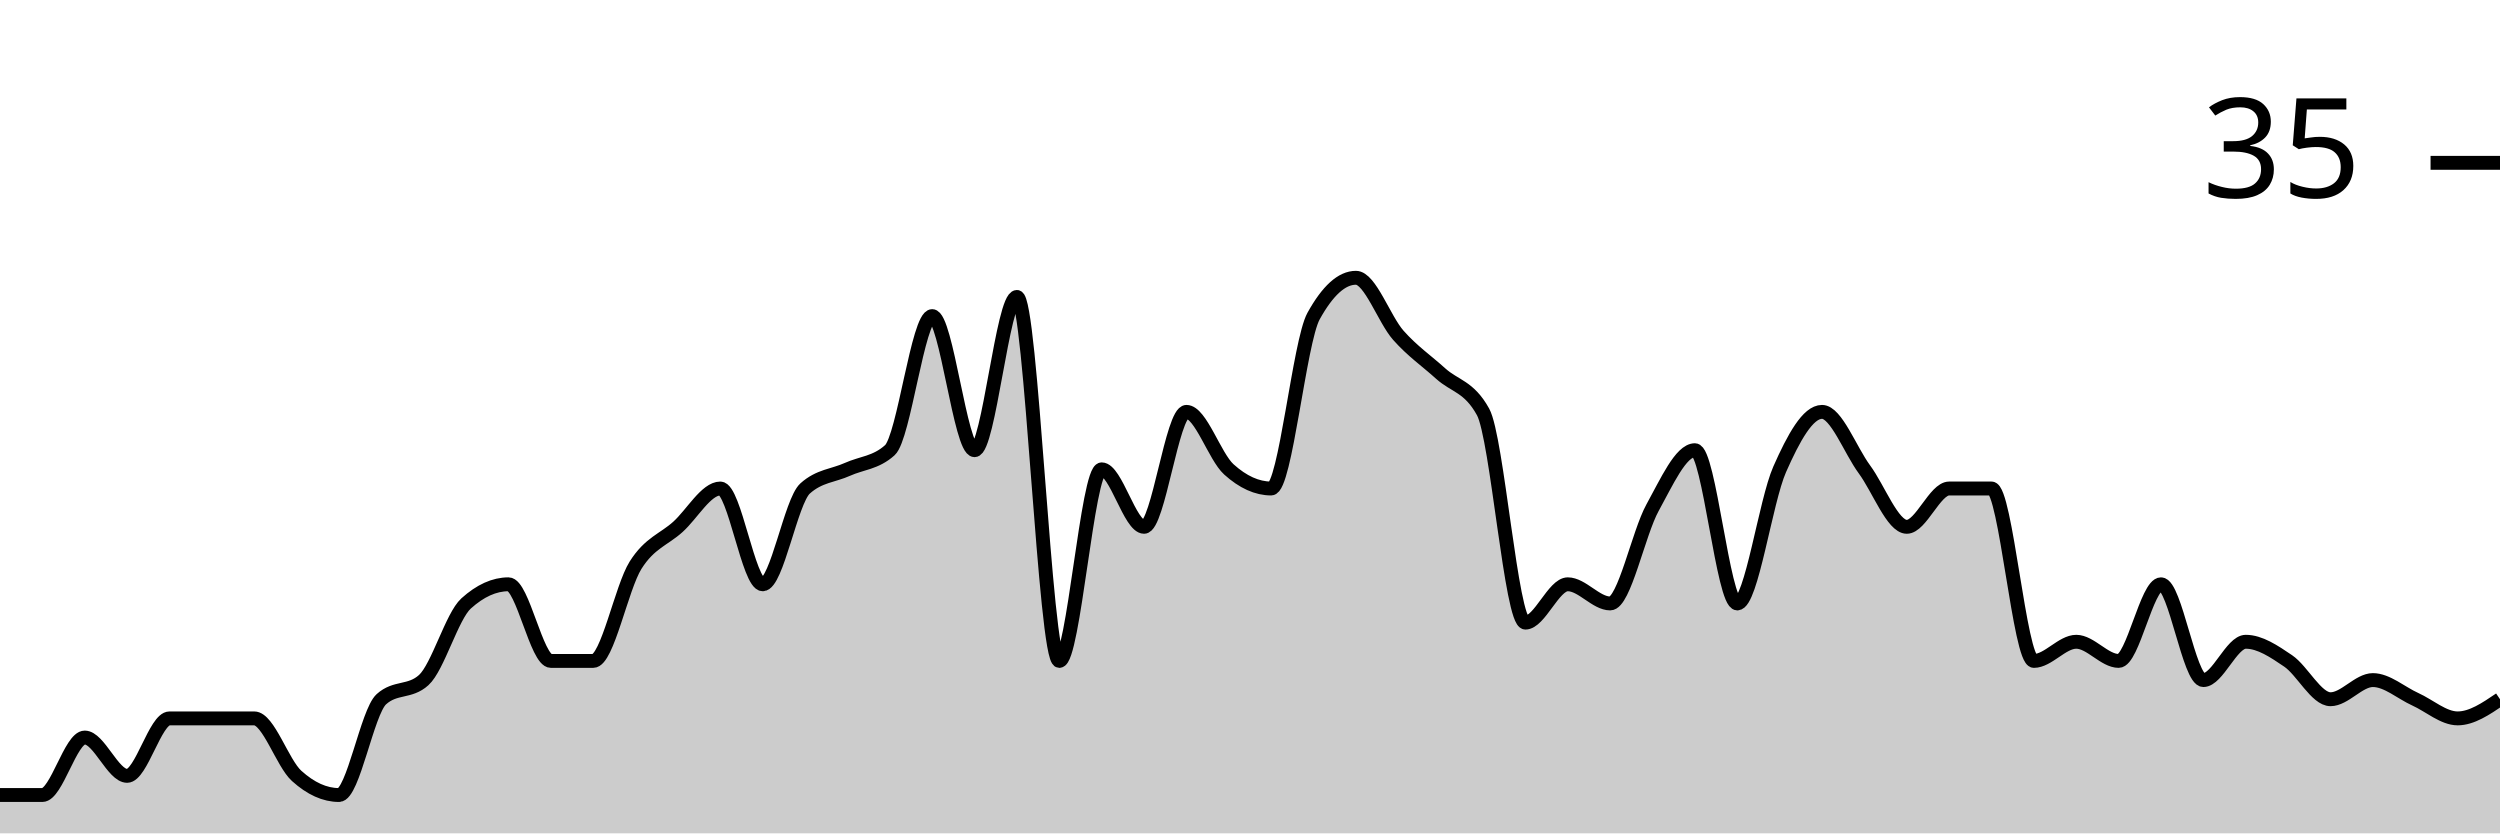
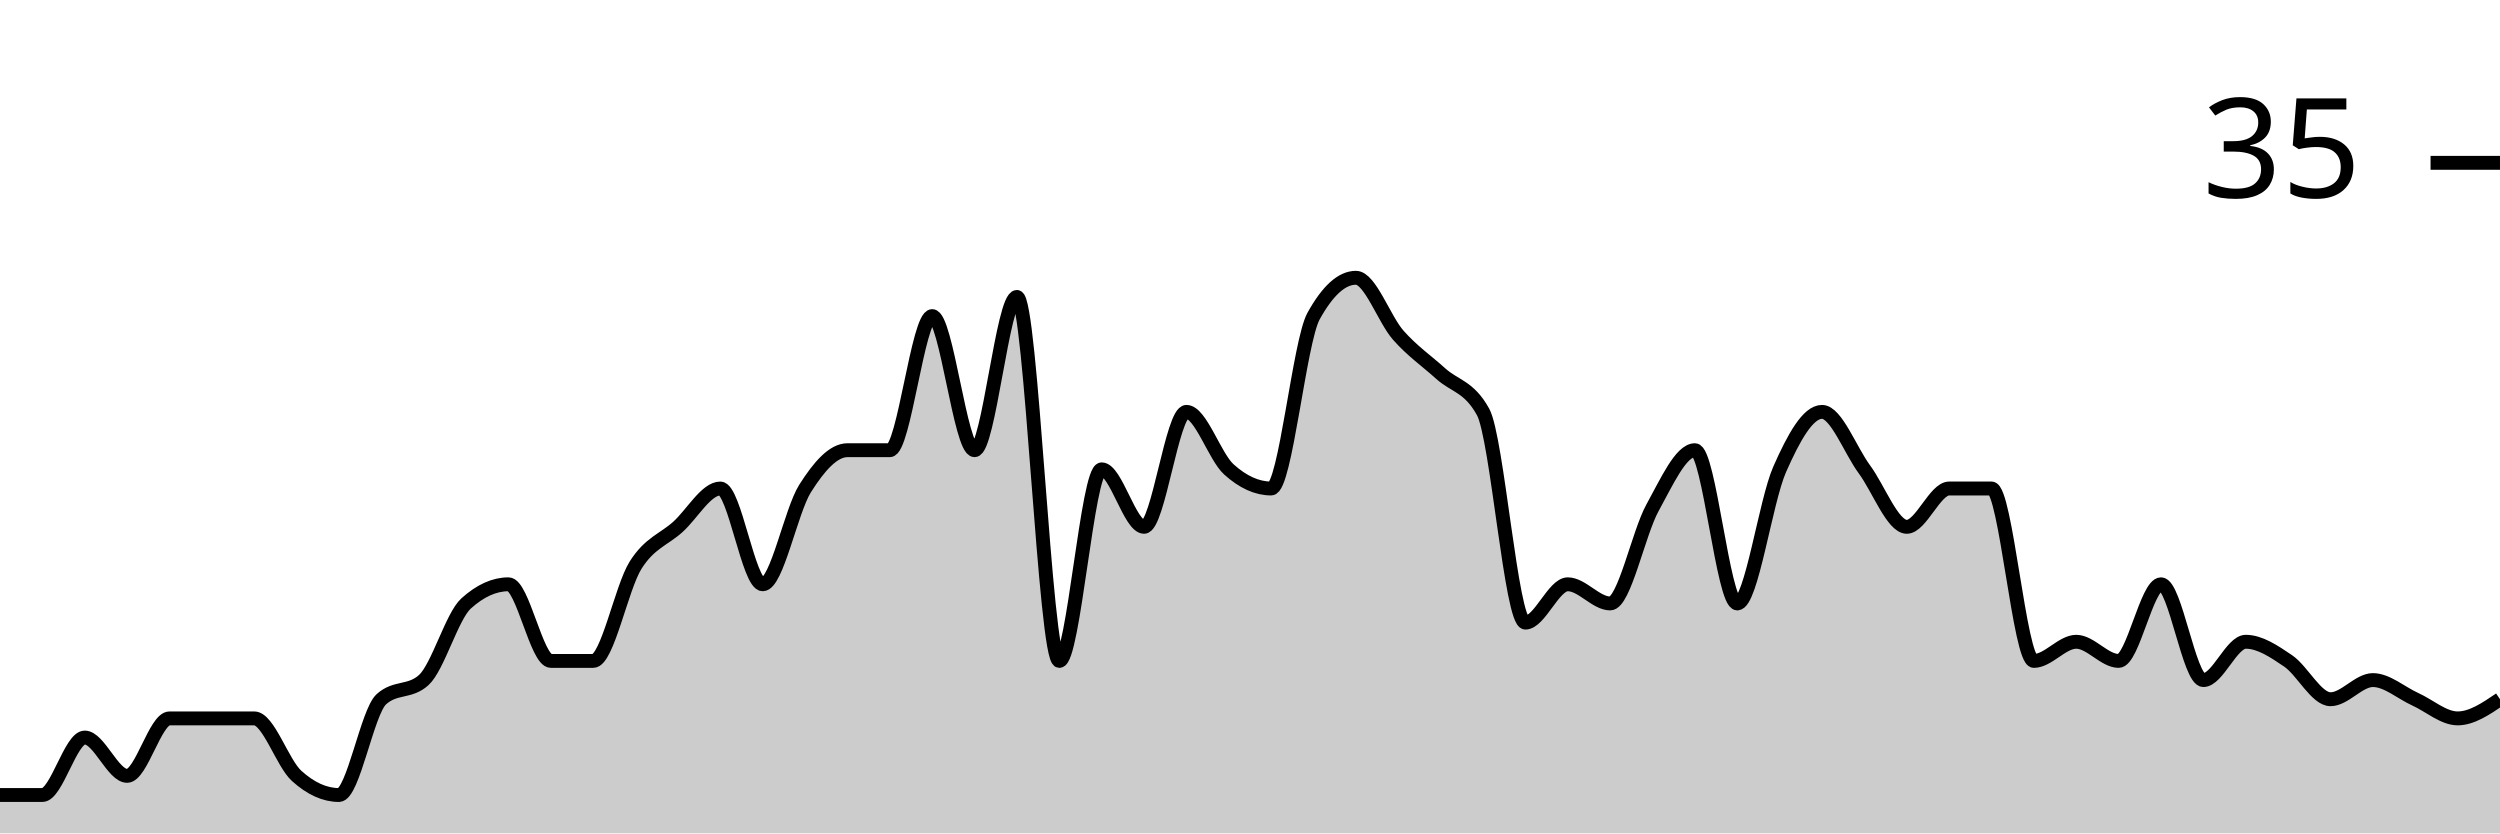
<svg xmlns="http://www.w3.org/2000/svg" viewBox="0 0 180 60">
  <g transform="translate(0,20)">
-     <path class="area" fill="rgba(0, 0, 0, 0.2)" d="M0,37.241C1.017,37.241,2.034,37.241,3.051,37.241C4.068,37.241,5.085,33.103,6.102,33.103C7.119,33.103,8.136,35.862,9.153,35.862C10.169,35.862,11.186,31.724,12.203,31.724C13.22,31.724,14.237,31.724,15.254,31.724C16.271,31.724,17.288,31.724,18.305,31.724C19.322,31.724,20.339,34.943,21.356,35.862C22.373,36.782,23.39,37.241,24.407,37.241C25.424,37.241,26.441,31.264,27.458,30.345C28.475,29.425,29.492,29.885,30.508,28.966C31.525,28.046,32.542,24.368,33.559,23.448C34.576,22.529,35.593,22.069,36.61,22.069C37.627,22.069,38.644,27.586,39.661,27.586C40.678,27.586,41.695,27.586,42.712,27.586C43.729,27.586,44.746,22.299,45.763,20.69C46.78,19.08,47.797,18.851,48.814,17.931C49.831,17.011,50.847,15.172,51.864,15.172C52.881,15.172,53.898,22.069,54.915,22.069C55.932,22.069,56.949,16.092,57.966,15.172C58.983,14.253,60,14.253,61.017,13.793C62.034,13.333,63.051,13.333,64.068,12.414C65.085,11.494,66.102,2.759,67.119,2.759C68.136,2.759,69.153,12.414,70.169,12.414C71.186,12.414,72.203,1.379,73.22,1.379C74.237,1.379,75.254,27.586,76.271,27.586C77.288,27.586,78.305,13.793,79.322,13.793C80.339,13.793,81.356,17.931,82.373,17.931C83.39,17.931,84.407,9.655,85.424,9.655C86.441,9.655,87.458,12.874,88.475,13.793C89.492,14.713,90.508,15.172,91.525,15.172C92.542,15.172,93.559,4.598,94.576,2.759C95.593,0.92,96.61,0,97.627,0C98.644,0,99.661,2.989,100.678,4.138C101.695,5.287,102.712,5.977,103.729,6.897C104.746,7.816,105.763,7.816,106.78,9.655C107.797,11.494,108.814,24.828,109.831,24.828C110.847,24.828,111.864,22.069,112.881,22.069C113.898,22.069,114.915,23.448,115.932,23.448C116.949,23.448,117.966,18.391,118.983,16.552C120,14.713,121.017,12.414,122.034,12.414C123.051,12.414,124.068,23.448,125.085,23.448C126.102,23.448,127.119,16.092,128.136,13.793C129.153,11.494,130.169,9.655,131.186,9.655C132.203,9.655,133.22,12.414,134.237,13.793C135.254,15.172,136.271,17.931,137.288,17.931C138.305,17.931,139.322,15.172,140.339,15.172C141.356,15.172,142.373,15.172,143.39,15.172C144.407,15.172,145.424,27.586,146.441,27.586C147.458,27.586,148.475,26.207,149.492,26.207C150.508,26.207,151.525,27.586,152.542,27.586C153.559,27.586,154.576,22.069,155.593,22.069C156.61,22.069,157.627,28.966,158.644,28.966C159.661,28.966,160.678,26.207,161.695,26.207C162.712,26.207,163.729,26.897,164.746,27.586C165.763,28.276,166.78,30.345,167.797,30.345C168.814,30.345,169.831,28.966,170.847,28.966C171.864,28.966,172.881,29.885,173.898,30.345C174.915,30.805,175.932,31.724,176.949,31.724C177.966,31.724,178.983,31.034,180,30.345L180,40C178.983,40,177.966,40,176.949,40C175.932,40,174.915,40,173.898,40C172.881,40,171.864,40,170.847,40C169.831,40,168.814,40,167.797,40C166.78,40,165.763,40,164.746,40C163.729,40,162.712,40,161.695,40C160.678,40,159.661,40,158.644,40C157.627,40,156.61,40,155.593,40C154.576,40,153.559,40,152.542,40C151.525,40,150.508,40,149.492,40C148.475,40,147.458,40,146.441,40C145.424,40,144.407,40,143.39,40C142.373,40,141.356,40,140.339,40C139.322,40,138.305,40,137.288,40C136.271,40,135.254,40,134.237,40C133.22,40,132.203,40,131.186,40C130.169,40,129.153,40,128.136,40C127.119,40,126.102,40,125.085,40C124.068,40,123.051,40,122.034,40C121.017,40,120,40,118.983,40C117.966,40,116.949,40,115.932,40C114.915,40,113.898,40,112.881,40C111.864,40,110.847,40,109.831,40C108.814,40,107.797,40,106.78,40C105.763,40,104.746,40,103.729,40C102.712,40,101.695,40,100.678,40C99.661,40,98.644,40,97.627,40C96.61,40,95.593,40,94.576,40C93.559,40,92.542,40,91.525,40C90.508,40,89.492,40,88.475,40C87.458,40,86.441,40,85.424,40C84.407,40,83.39,40,82.373,40C81.356,40,80.339,40,79.322,40C78.305,40,77.288,40,76.271,40C75.254,40,74.237,40,73.22,40C72.203,40,71.186,40,70.169,40C69.153,40,68.136,40,67.119,40C66.102,40,65.085,40,64.068,40C63.051,40,62.034,40,61.017,40C60,40,58.983,40,57.966,40C56.949,40,55.932,40,54.915,40C53.898,40,52.881,40,51.864,40C50.847,40,49.831,40,48.814,40C47.797,40,46.78,40,45.763,40C44.746,40,43.729,40,42.712,40C41.695,40,40.678,40,39.661,40C38.644,40,37.627,40,36.61,40C35.593,40,34.576,40,33.559,40C32.542,40,31.525,40,30.508,40C29.492,40,28.475,40,27.458,40C26.441,40,25.424,40,24.407,40C23.39,40,22.373,40,21.356,40C20.339,40,19.322,40,18.305,40C17.288,40,16.271,40,15.254,40C14.237,40,13.22,40,12.203,40C11.186,40,10.169,40,9.153,40C8.136,40,7.119,40,6.102,40C5.085,40,4.068,40,3.051,40C2.034,40,1.017,40,0,40Z" />
-     <path class="line" stroke="black" fill="none" d="M0,37.241C1.017,37.241,2.034,37.241,3.051,37.241C4.068,37.241,5.085,33.103,6.102,33.103C7.119,33.103,8.136,35.862,9.153,35.862C10.169,35.862,11.186,31.724,12.203,31.724C13.22,31.724,14.237,31.724,15.254,31.724C16.271,31.724,17.288,31.724,18.305,31.724C19.322,31.724,20.339,34.943,21.356,35.862C22.373,36.782,23.39,37.241,24.407,37.241C25.424,37.241,26.441,31.264,27.458,30.345C28.475,29.425,29.492,29.885,30.508,28.966C31.525,28.046,32.542,24.368,33.559,23.448C34.576,22.529,35.593,22.069,36.61,22.069C37.627,22.069,38.644,27.586,39.661,27.586C40.678,27.586,41.695,27.586,42.712,27.586C43.729,27.586,44.746,22.299,45.763,20.69C46.78,19.08,47.797,18.851,48.814,17.931C49.831,17.011,50.847,15.172,51.864,15.172C52.881,15.172,53.898,22.069,54.915,22.069C55.932,22.069,56.949,16.092,57.966,15.172C58.983,14.253,60,14.253,61.017,13.793C62.034,13.333,63.051,13.333,64.068,12.414C65.085,11.494,66.102,2.759,67.119,2.759C68.136,2.759,69.153,12.414,70.169,12.414C71.186,12.414,72.203,1.379,73.22,1.379C74.237,1.379,75.254,27.586,76.271,27.586C77.288,27.586,78.305,13.793,79.322,13.793C80.339,13.793,81.356,17.931,82.373,17.931C83.39,17.931,84.407,9.655,85.424,9.655C86.441,9.655,87.458,12.874,88.475,13.793C89.492,14.713,90.508,15.172,91.525,15.172C92.542,15.172,93.559,4.598,94.576,2.759C95.593,0.92,96.61,0,97.627,0C98.644,0,99.661,2.989,100.678,4.138C101.695,5.287,102.712,5.977,103.729,6.897C104.746,7.816,105.763,7.816,106.78,9.655C107.797,11.494,108.814,24.828,109.831,24.828C110.847,24.828,111.864,22.069,112.881,22.069C113.898,22.069,114.915,23.448,115.932,23.448C116.949,23.448,117.966,18.391,118.983,16.552C120,14.713,121.017,12.414,122.034,12.414C123.051,12.414,124.068,23.448,125.085,23.448C126.102,23.448,127.119,16.092,128.136,13.793C129.153,11.494,130.169,9.655,131.186,9.655C132.203,9.655,133.22,12.414,134.237,13.793C135.254,15.172,136.271,17.931,137.288,17.931C138.305,17.931,139.322,15.172,140.339,15.172C141.356,15.172,142.373,15.172,143.39,15.172C144.407,15.172,145.424,27.586,146.441,27.586C147.458,27.586,148.475,26.207,149.492,26.207C150.508,26.207,151.525,27.586,152.542,27.586C153.559,27.586,154.576,22.069,155.593,22.069C156.61,22.069,157.627,28.966,158.644,28.966C159.661,28.966,160.678,26.207,161.695,26.207C162.712,26.207,163.729,26.897,164.746,27.586C165.763,28.276,166.78,30.345,167.797,30.345C168.814,30.345,169.831,28.966,170.847,28.966C171.864,28.966,172.881,29.885,173.898,30.345C174.915,30.805,175.932,31.724,176.949,31.724C177.966,31.724,178.983,31.034,180,30.345" />
+     <path class="area" fill="rgba(0, 0, 0, 0.2)" d="M0,37.241C1.017,37.241,2.034,37.241,3.051,37.241C4.068,37.241,5.085,33.103,6.102,33.103C7.119,33.103,8.136,35.862,9.153,35.862C10.169,35.862,11.186,31.724,12.203,31.724C13.22,31.724,14.237,31.724,15.254,31.724C16.271,31.724,17.288,31.724,18.305,31.724C19.322,31.724,20.339,34.943,21.356,35.862C22.373,36.782,23.39,37.241,24.407,37.241C25.424,37.241,26.441,31.264,27.458,30.345C28.475,29.425,29.492,29.885,30.508,28.966C31.525,28.046,32.542,24.368,33.559,23.448C34.576,22.529,35.593,22.069,36.61,22.069C37.627,22.069,38.644,27.586,39.661,27.586C40.678,27.586,41.695,27.586,42.712,27.586C43.729,27.586,44.746,22.299,45.763,20.69C46.78,19.08,47.797,18.851,48.814,17.931C49.831,17.011,50.847,15.172,51.864,15.172C52.881,15.172,53.898,22.069,54.915,22.069C55.932,22.069,56.949,16.782,57.966,15.172C58.983,13.563,60,12.414,61.017,12.414C62.034,12.414,63.051,12.414,64.068,12.414C65.085,12.414,66.102,2.759,67.119,2.759C68.136,2.759,69.153,12.414,70.169,12.414C71.186,12.414,72.203,1.379,73.22,1.379C74.237,1.379,75.254,27.586,76.271,27.586C77.288,27.586,78.305,13.793,79.322,13.793C80.339,13.793,81.356,17.931,82.373,17.931C83.39,17.931,84.407,9.655,85.424,9.655C86.441,9.655,87.458,12.874,88.475,13.793C89.492,14.713,90.508,15.172,91.525,15.172C92.542,15.172,93.559,4.598,94.576,2.759C95.593,0.92,96.61,0,97.627,0C98.644,0,99.661,2.989,100.678,4.138C101.695,5.287,102.712,5.977,103.729,6.897C104.746,7.816,105.763,7.816,106.78,9.655C107.797,11.494,108.814,24.828,109.831,24.828C110.847,24.828,111.864,22.069,112.881,22.069C113.898,22.069,114.915,23.448,115.932,23.448C116.949,23.448,117.966,18.391,118.983,16.552C120,14.713,121.017,12.414,122.034,12.414C123.051,12.414,124.068,23.448,125.085,23.448C126.102,23.448,127.119,16.092,128.136,13.793C129.153,11.494,130.169,9.655,131.186,9.655C132.203,9.655,133.22,12.414,134.237,13.793C135.254,15.172,136.271,17.931,137.288,17.931C138.305,17.931,139.322,15.172,140.339,15.172C141.356,15.172,142.373,15.172,143.39,15.172C144.407,15.172,145.424,27.586,146.441,27.586C147.458,27.586,148.475,26.207,149.492,26.207C150.508,26.207,151.525,27.586,152.542,27.586C153.559,27.586,154.576,22.069,155.593,22.069C156.61,22.069,157.627,28.966,158.644,28.966C159.661,28.966,160.678,26.207,161.695,26.207C162.712,26.207,163.729,26.897,164.746,27.586C165.763,28.276,166.78,30.345,167.797,30.345C168.814,30.345,169.831,28.966,170.847,28.966C171.864,28.966,172.881,29.885,173.898,30.345C174.915,30.805,175.932,31.724,176.949,31.724C177.966,31.724,178.983,31.034,180,30.345L180,40C178.983,40,177.966,40,176.949,40C175.932,40,174.915,40,173.898,40C172.881,40,171.864,40,170.847,40C169.831,40,168.814,40,167.797,40C166.78,40,165.763,40,164.746,40C163.729,40,162.712,40,161.695,40C160.678,40,159.661,40,158.644,40C157.627,40,156.61,40,155.593,40C154.576,40,153.559,40,152.542,40C151.525,40,150.508,40,149.492,40C148.475,40,147.458,40,146.441,40C145.424,40,144.407,40,143.39,40C142.373,40,141.356,40,140.339,40C139.322,40,138.305,40,137.288,40C136.271,40,135.254,40,134.237,40C133.22,40,132.203,40,131.186,40C130.169,40,129.153,40,128.136,40C127.119,40,126.102,40,125.085,40C124.068,40,123.051,40,122.034,40C121.017,40,120,40,118.983,40C117.966,40,116.949,40,115.932,40C114.915,40,113.898,40,112.881,40C111.864,40,110.847,40,109.831,40C108.814,40,107.797,40,106.78,40C105.763,40,104.746,40,103.729,40C102.712,40,101.695,40,100.678,40C99.661,40,98.644,40,97.627,40C96.61,40,95.593,40,94.576,40C93.559,40,92.542,40,91.525,40C90.508,40,89.492,40,88.475,40C87.458,40,86.441,40,85.424,40C84.407,40,83.39,40,82.373,40C81.356,40,80.339,40,79.322,40C78.305,40,77.288,40,76.271,40C75.254,40,74.237,40,73.22,40C72.203,40,71.186,40,70.169,40C69.153,40,68.136,40,67.119,40C66.102,40,65.085,40,64.068,40C63.051,40,62.034,40,61.017,40C60,40,58.983,40,57.966,40C56.949,40,55.932,40,54.915,40C53.898,40,52.881,40,51.864,40C50.847,40,49.831,40,48.814,40C47.797,40,46.78,40,45.763,40C44.746,40,43.729,40,42.712,40C41.695,40,40.678,40,39.661,40C38.644,40,37.627,40,36.61,40C35.593,40,34.576,40,33.559,40C32.542,40,31.525,40,30.508,40C29.492,40,28.475,40,27.458,40C26.441,40,25.424,40,24.407,40C23.39,40,22.373,40,21.356,40C20.339,40,19.322,40,18.305,40C17.288,40,16.271,40,15.254,40C14.237,40,13.22,40,12.203,40C11.186,40,10.169,40,9.153,40C8.136,40,7.119,40,6.102,40C5.085,40,4.068,40,3.051,40C2.034,40,1.017,40,0,40Z" />
+     <path class="line" stroke="black" fill="none" d="M0,37.241C1.017,37.241,2.034,37.241,3.051,37.241C4.068,37.241,5.085,33.103,6.102,33.103C7.119,33.103,8.136,35.862,9.153,35.862C10.169,35.862,11.186,31.724,12.203,31.724C13.22,31.724,14.237,31.724,15.254,31.724C16.271,31.724,17.288,31.724,18.305,31.724C19.322,31.724,20.339,34.943,21.356,35.862C22.373,36.782,23.39,37.241,24.407,37.241C25.424,37.241,26.441,31.264,27.458,30.345C28.475,29.425,29.492,29.885,30.508,28.966C31.525,28.046,32.542,24.368,33.559,23.448C34.576,22.529,35.593,22.069,36.61,22.069C37.627,22.069,38.644,27.586,39.661,27.586C40.678,27.586,41.695,27.586,42.712,27.586C43.729,27.586,44.746,22.299,45.763,20.69C46.78,19.08,47.797,18.851,48.814,17.931C49.831,17.011,50.847,15.172,51.864,15.172C52.881,15.172,53.898,22.069,54.915,22.069C55.932,22.069,56.949,16.782,57.966,15.172C58.983,13.563,60,12.414,61.017,12.414C62.034,12.414,63.051,12.414,64.068,12.414C65.085,12.414,66.102,2.759,67.119,2.759C68.136,2.759,69.153,12.414,70.169,12.414C71.186,12.414,72.203,1.379,73.22,1.379C74.237,1.379,75.254,27.586,76.271,27.586C77.288,27.586,78.305,13.793,79.322,13.793C80.339,13.793,81.356,17.931,82.373,17.931C83.39,17.931,84.407,9.655,85.424,9.655C86.441,9.655,87.458,12.874,88.475,13.793C89.492,14.713,90.508,15.172,91.525,15.172C92.542,15.172,93.559,4.598,94.576,2.759C95.593,0.92,96.61,0,97.627,0C98.644,0,99.661,2.989,100.678,4.138C101.695,5.287,102.712,5.977,103.729,6.897C104.746,7.816,105.763,7.816,106.78,9.655C107.797,11.494,108.814,24.828,109.831,24.828C110.847,24.828,111.864,22.069,112.881,22.069C113.898,22.069,114.915,23.448,115.932,23.448C116.949,23.448,117.966,18.391,118.983,16.552C120,14.713,121.017,12.414,122.034,12.414C123.051,12.414,124.068,23.448,125.085,23.448C126.102,23.448,127.119,16.092,128.136,13.793C129.153,11.494,130.169,9.655,131.186,9.655C132.203,9.655,133.22,12.414,134.237,13.793C135.254,15.172,136.271,17.931,137.288,17.931C138.305,17.931,139.322,15.172,140.339,15.172C141.356,15.172,142.373,15.172,143.39,15.172C144.407,15.172,145.424,27.586,146.441,27.586C147.458,27.586,148.475,26.207,149.492,26.207C150.508,26.207,151.525,27.586,152.542,27.586C153.559,27.586,154.576,22.069,155.593,22.069C156.61,22.069,157.627,28.966,158.644,28.966C159.661,28.966,160.678,26.207,161.695,26.207C162.712,26.207,163.729,26.897,164.746,27.586C165.763,28.276,166.78,30.345,167.797,30.345C168.814,30.345,169.831,28.966,170.847,28.966C171.864,28.966,172.881,29.885,173.898,30.345C174.915,30.805,175.932,31.724,176.949,31.724C177.966,31.724,178.983,31.034,180,30.345" />
    <path class="axis-ceiling" stroke-width="1" stroke="black" fill="none" d="M175,-8.276L180,-8.276" />
    <text class="axis-ceiling-label" font-family="sans-serif" text-anchor="end" font-size="10px" x="170" y="-5.776">35</text>
  </g>
</svg>
